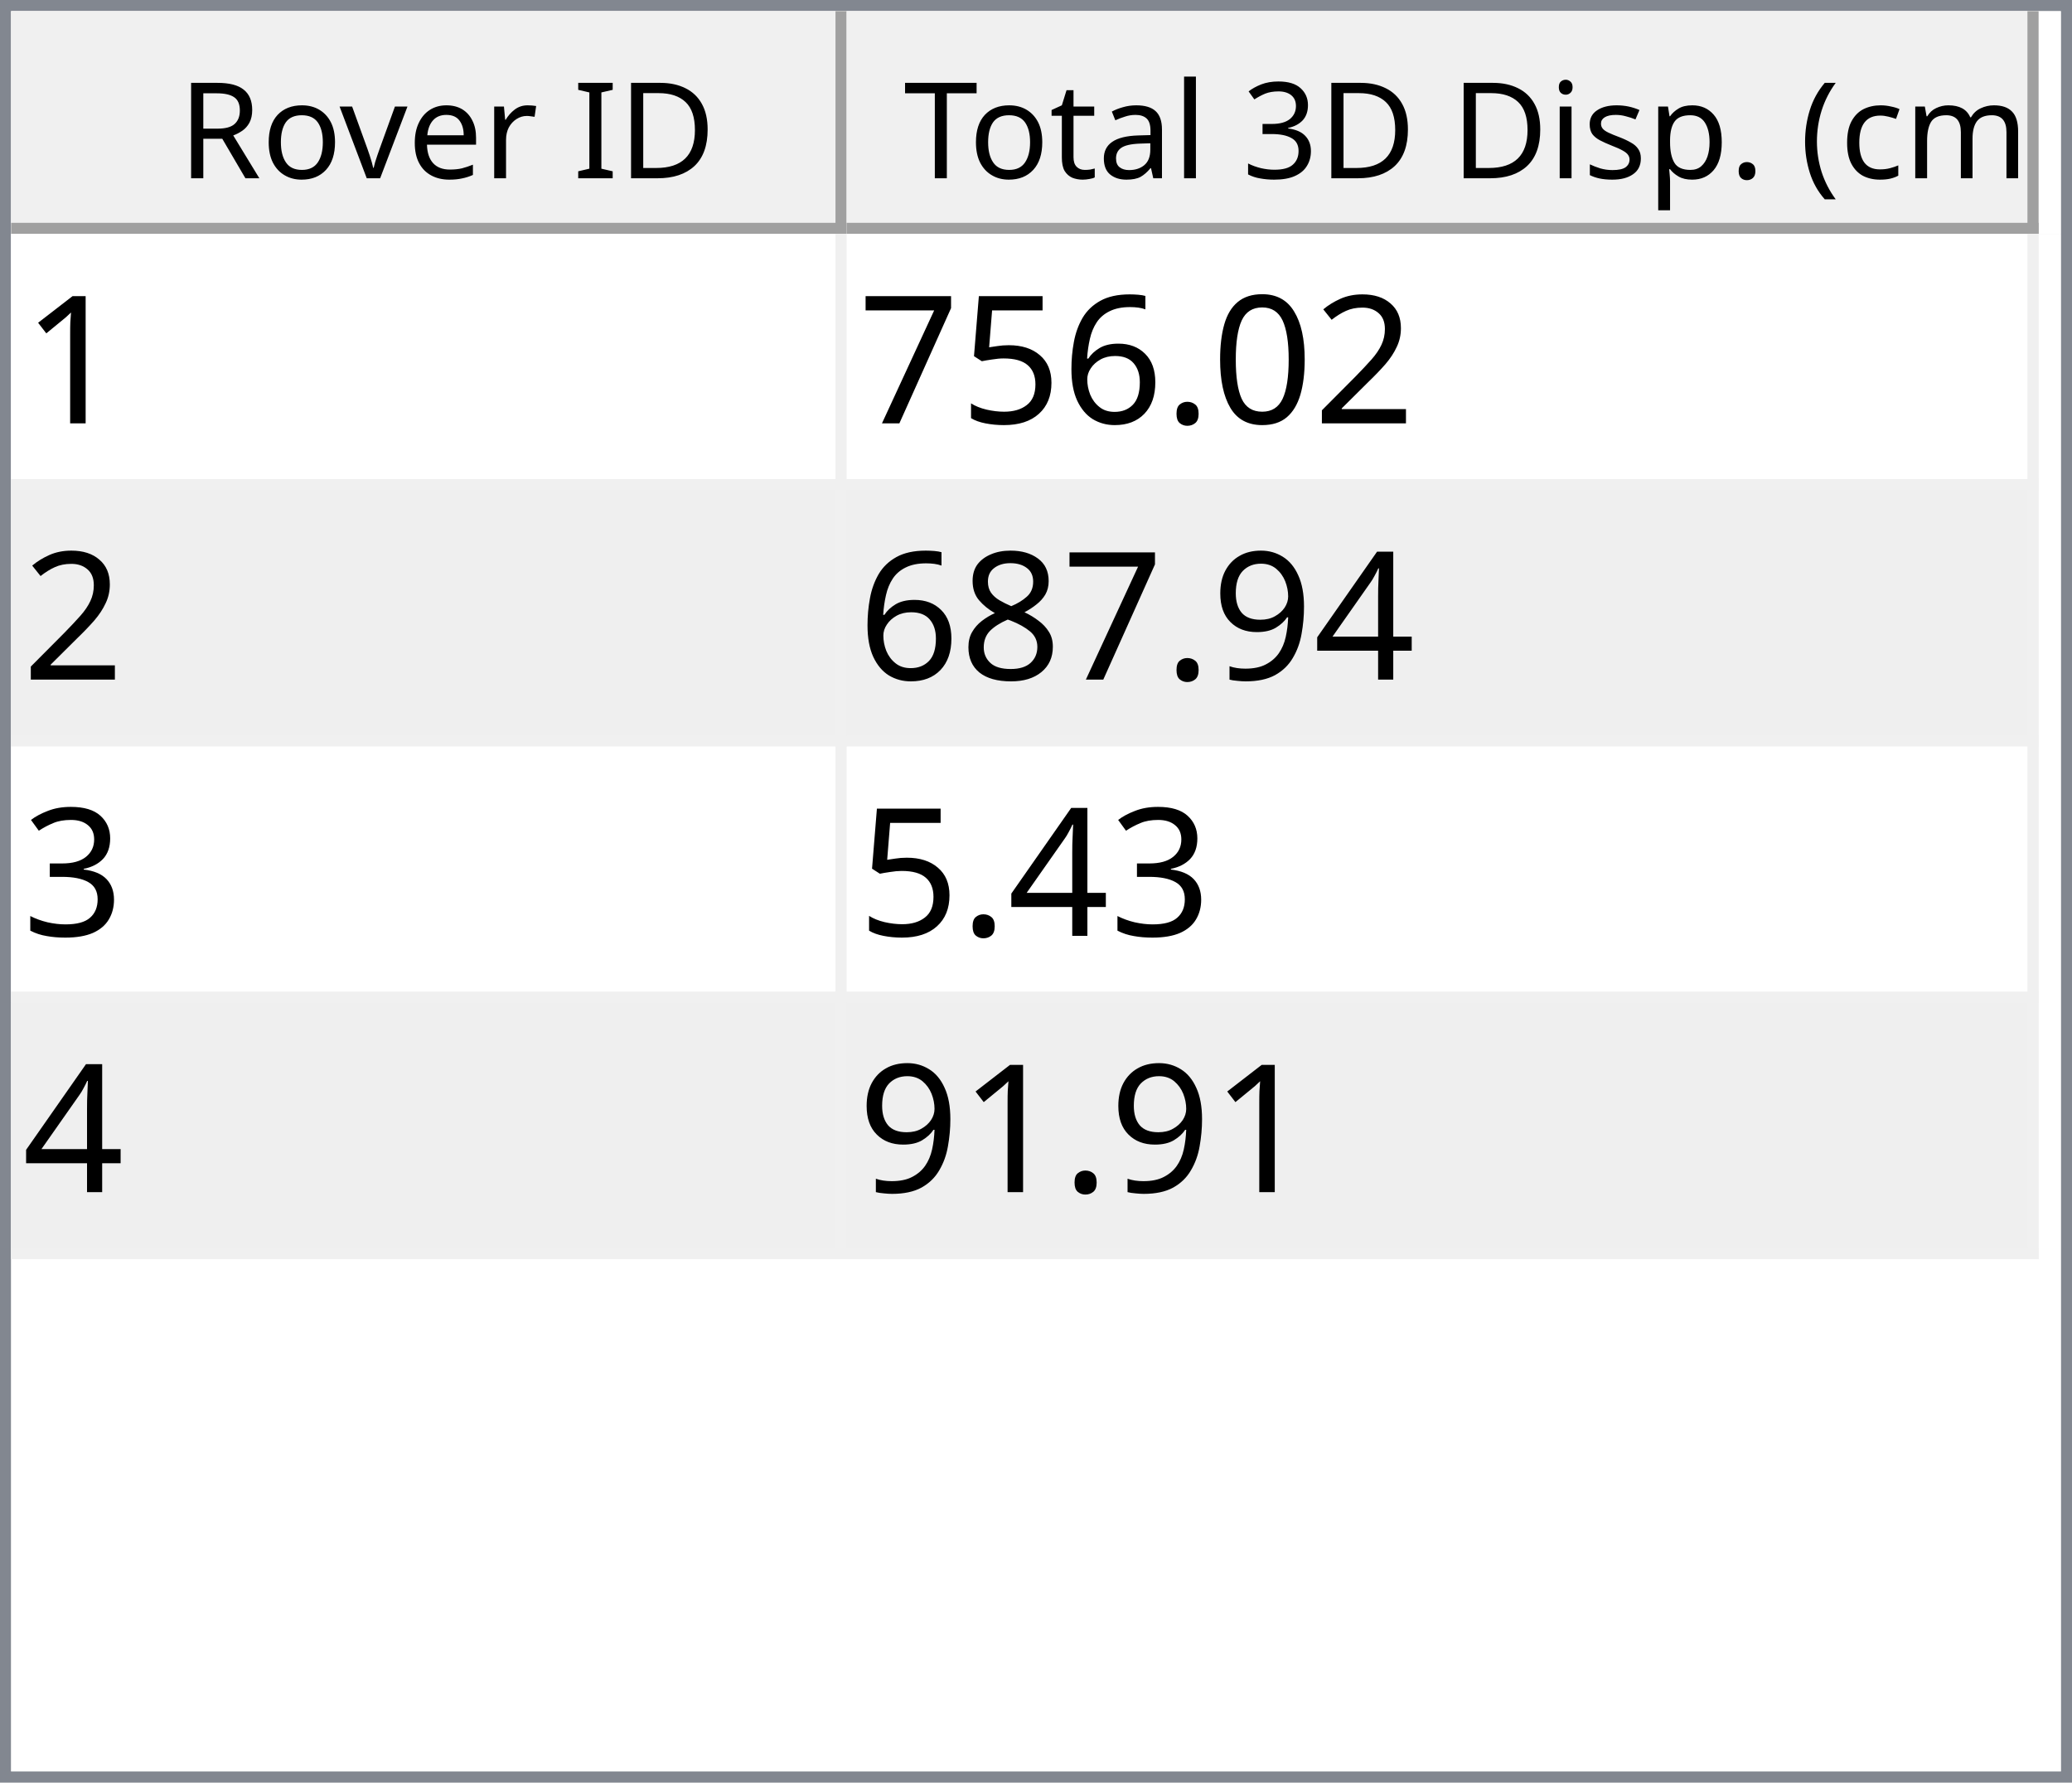
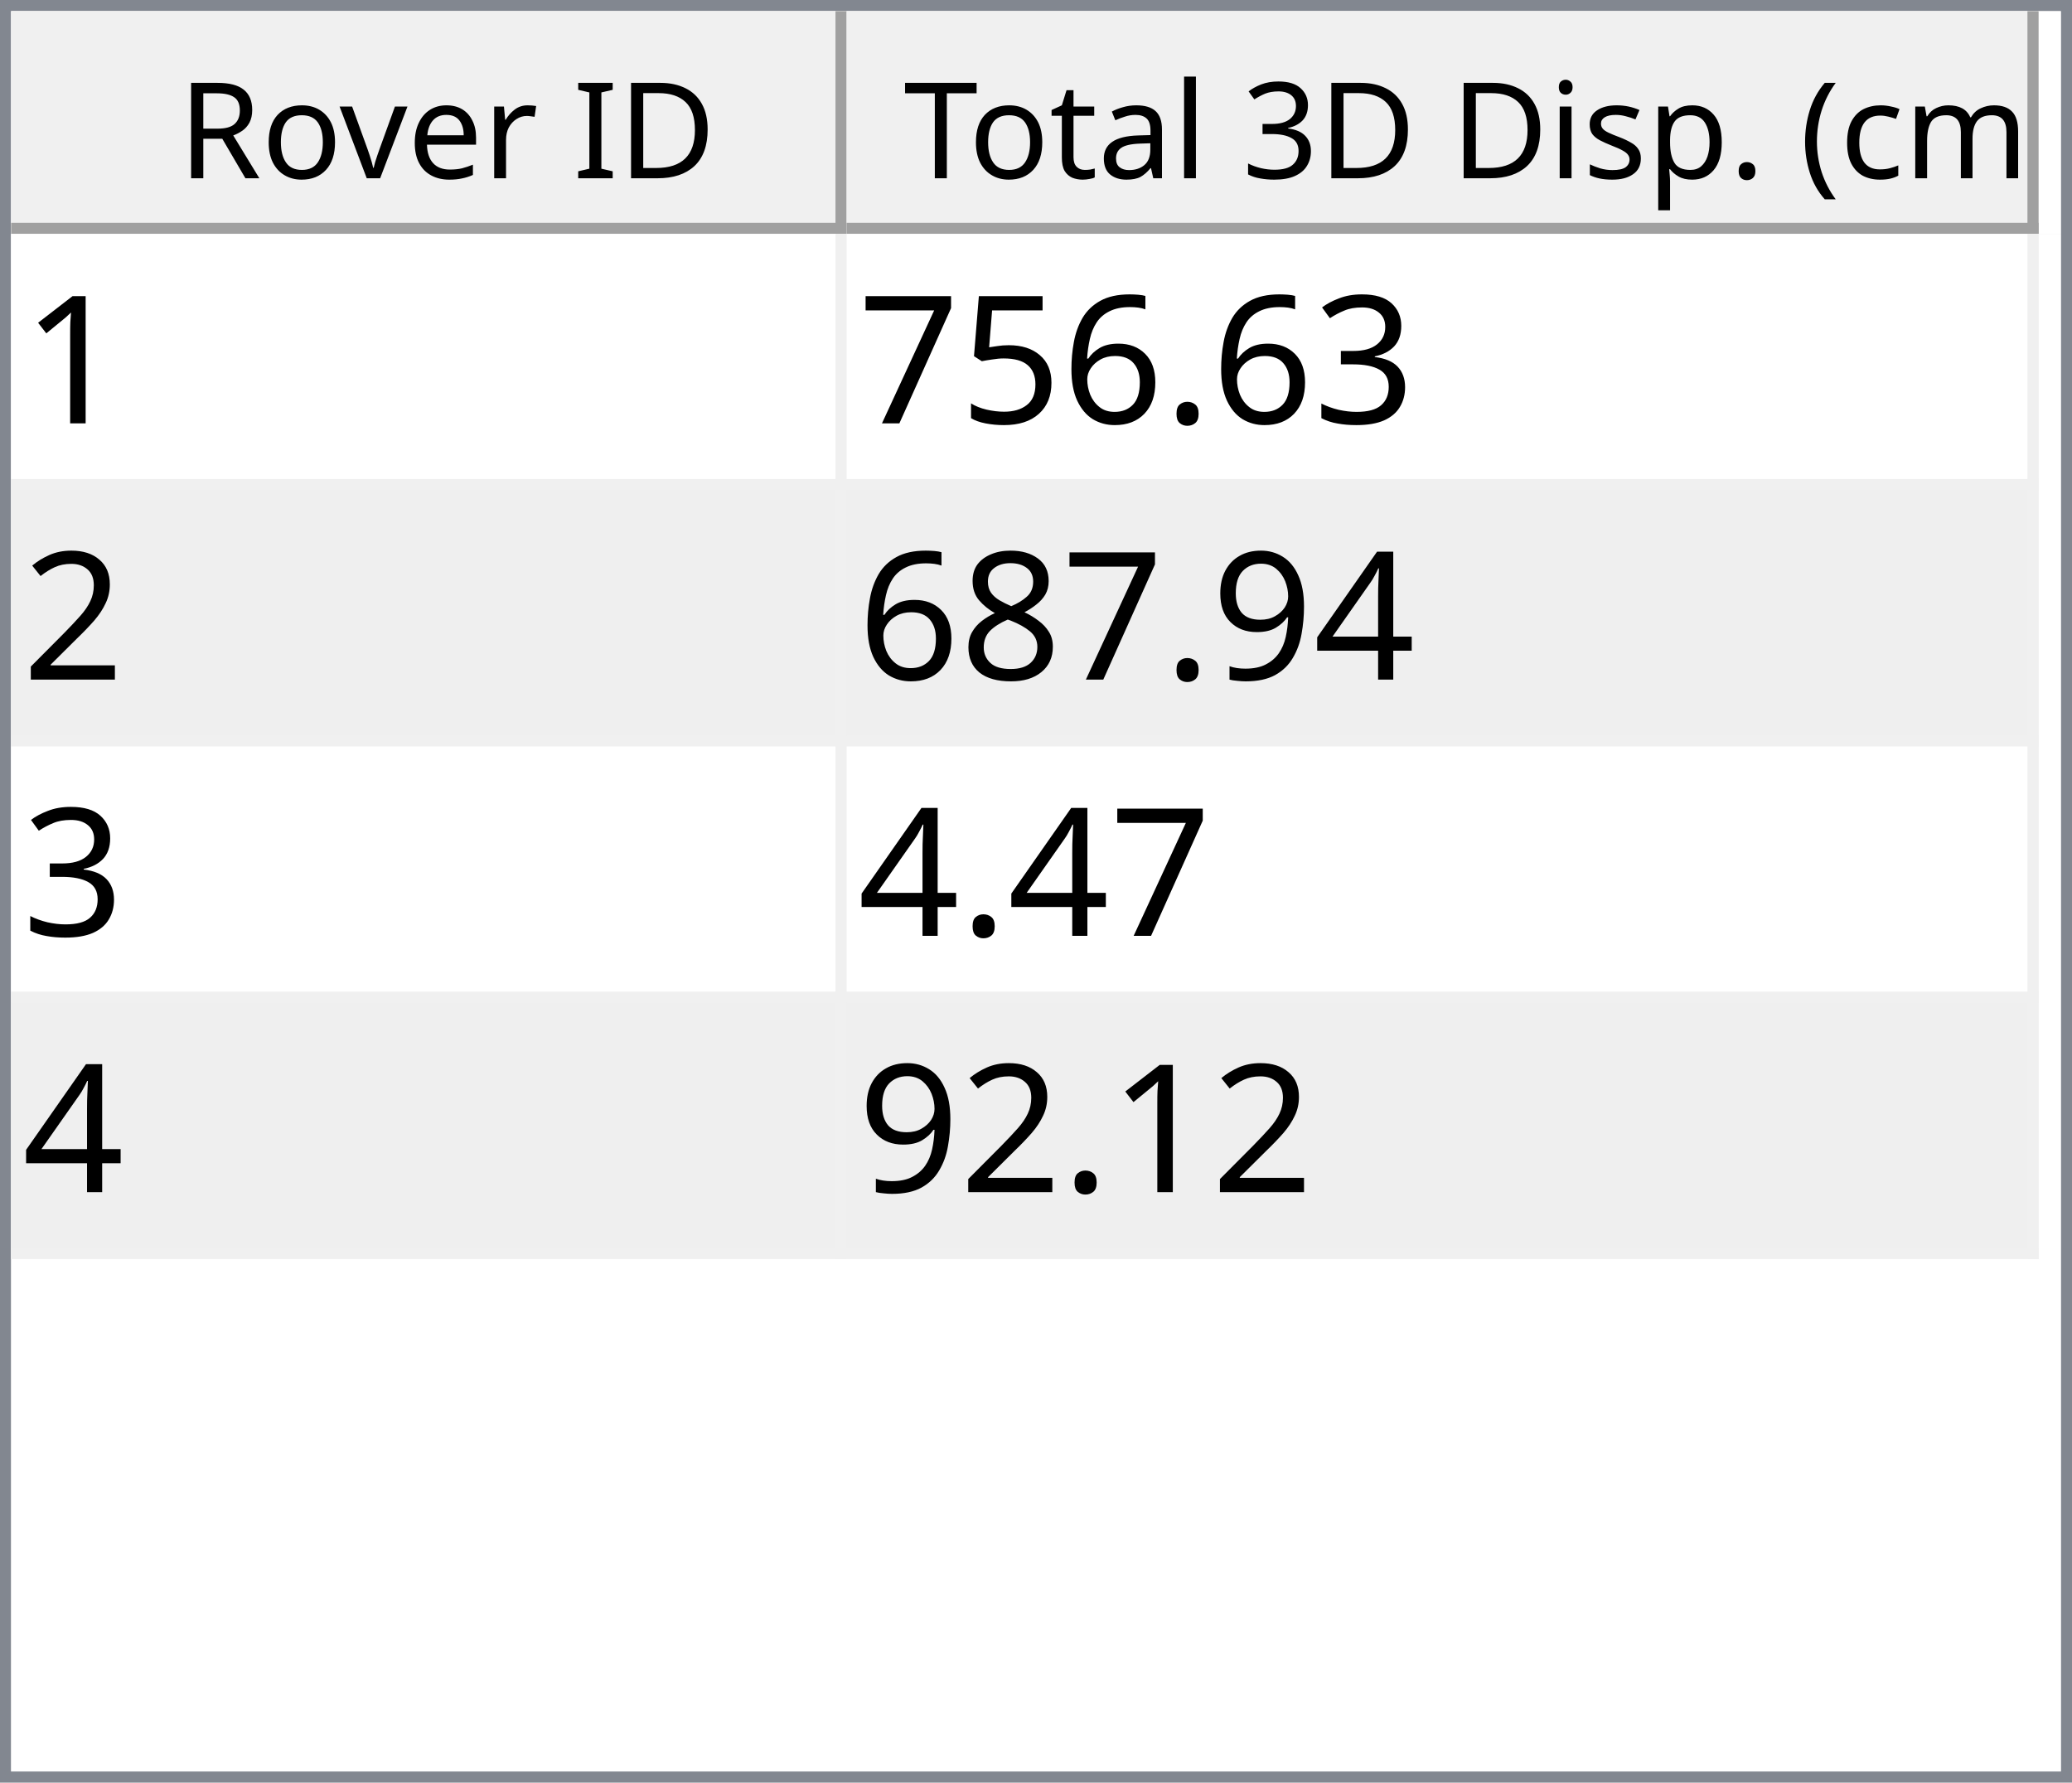
<svg xmlns="http://www.w3.org/2000/svg" style="fill-opacity:1; color-rendering:auto; color-interpolation:auto; text-rendering:auto; stroke:black; stroke-linecap:square; stroke-miterlimit:10; shape-rendering:auto; stroke-opacity:1; fill:black; stroke-dasharray:none; font-weight:normal; stroke-width:1; font-family:'Dialog'; font-style:normal; stroke-linejoin:miter; font-size:12px; stroke-dashoffset:0; image-rendering:auto;" width="186" height="160">
  <defs id="genericDefs" />
  <g>
    <defs id="defs1">
      <clipPath clipPathUnits="userSpaceOnUse" id="clipPath1">
        <path d="M0 0 L186 0 L186 160 L0 160 L0 0 Z" />
      </clipPath>
      <clipPath clipPathUnits="userSpaceOnUse" id="clipPath2">
        <path d="M0 0 L0 160 L186 160 L186 0 Z" />
      </clipPath>
      <clipPath clipPathUnits="userSpaceOnUse" id="clipPath3">
        <path d="M0 0 L0 20 L184 20 L184 0 Z" />
      </clipPath>
      <clipPath clipPathUnits="userSpaceOnUse" id="clipPath4">
        <path d="M0 0 L0 20 L75 20 L75 0 Z" />
      </clipPath>
      <clipPath clipPathUnits="userSpaceOnUse" id="clipPath5">
        <path d="M1 1 L1 19 L74 19 L74 1 Z" />
      </clipPath>
      <clipPath clipPathUnits="userSpaceOnUse" id="clipPath6">
        <path d="M0 0 L0 18 L73 18 L73 0 Z" />
      </clipPath>
      <clipPath clipPathUnits="userSpaceOnUse" id="clipPath7">
        <path d="M-0.5 -0.5 L-0.5 19.5 L74.5 19.5 L74.5 -0.5 Z" />
      </clipPath>
      <clipPath clipPathUnits="userSpaceOnUse" id="clipPath8">
        <path d="M0 0 L0 20 L107 20 L107 0 Z" />
      </clipPath>
      <clipPath clipPathUnits="userSpaceOnUse" id="clipPath9">
        <path d="M1 1 L1 19 L106 19 L106 1 Z" />
      </clipPath>
      <clipPath clipPathUnits="userSpaceOnUse" id="clipPath10">
        <path d="M0 0 L0 18 L105 18 L105 0 Z" />
      </clipPath>
      <clipPath clipPathUnits="userSpaceOnUse" id="clipPath11">
        <path d="M-0.5 -0.5 L-0.5 19.5 L106.5 19.5 L106.5 -0.5 Z" />
      </clipPath>
      <clipPath clipPathUnits="userSpaceOnUse" id="clipPath12">
        <path d="M0 0 L0 138 L184 138 L184 0 Z" />
      </clipPath>
      <clipPath clipPathUnits="userSpaceOnUse" id="clipPath13">
        <path d="M0 0 L0 92 L182 92 L182 0 Z" />
      </clipPath>
      <clipPath clipPathUnits="userSpaceOnUse" id="clipPath14">
        <path d="M-0.5 -0.5 L-0.5 91.5 L181.5 91.5 L181.5 -0.5 Z" />
      </clipPath>
      <clipPath clipPathUnits="userSpaceOnUse" id="clipPath15">
        <path d="M0 0 L0 22 L74 22 L74 0 Z" />
      </clipPath>
      <clipPath clipPathUnits="userSpaceOnUse" id="clipPath16">
        <path d="M0 0 L0 22 L106 22 L106 0 Z" />
      </clipPath>
      <font horiz-adv-x="64.551" id="font1">
        <font-face ascent="107.91" descent="25.098" units-per-em="100" style="font-style:normal; font-family:Segoe UI; font-weight:normal;" />
        <missing-glyph horiz-adv-x="64.551" d="M8.109 0 L8.109 68.266 L56.453 68.266 L56.453 0 L8.109 0 ZM15.328 7.234 L49.219 7.234 L49.219 61.031 L15.328 61.031 L15.328 7.234 Z" />
        <glyph unicode="D" horiz-adv-x="70.117" d="M9.188 0 L9.188 70.016 L28.516 70.016 Q65.531 70.016 65.531 35.891 Q65.531 19.672 55.25 9.836 Q44.969 0 27.734 0 L9.188 0 ZM17.391 62.594 L17.391 7.422 L27.828 7.422 Q41.609 7.422 49.273 14.797 Q56.938 22.172 56.938 35.688 Q56.938 62.594 28.328 62.594 L17.391 62.594 Z" />
        <glyph unicode="I" horiz-adv-x="26.611" d="M17.391 0 L9.188 0 L9.188 70.016 L17.391 70.016 L17.391 0 Z" />
        <glyph unicode=" " horiz-adv-x="27.393" d="" />
        <glyph unicode="r" horiz-adv-x="34.766" d="M34.188 41.891 Q32.078 43.5 28.125 43.5 Q23 43.5 19.555 38.672 Q16.109 33.844 16.109 25.484 L16.109 0 L8.109 0 L8.109 50 L16.109 50 L16.109 39.703 L16.312 39.703 Q18.016 44.969 21.531 47.922 Q25.047 50.875 29.391 50.875 Q32.516 50.875 34.188 50.203 L34.188 41.891 Z" />
        <glyph unicode="e" horiz-adv-x="52.295" d="M48.297 23 L12.984 23 Q13.188 14.656 17.484 10.109 Q21.781 5.562 29.297 5.562 Q37.75 5.562 44.828 11.141 L44.828 3.609 Q38.234 -1.172 27.391 -1.172 Q16.797 -1.172 10.742 5.641 Q4.688 12.453 4.688 24.812 Q4.688 36.469 11.305 43.82 Q17.922 51.172 27.734 51.172 Q37.547 51.172 42.922 44.828 Q48.297 38.484 48.297 27.203 L48.297 23 ZM40.094 29.781 Q40.047 36.719 36.75 40.578 Q33.453 44.438 27.594 44.438 Q21.922 44.438 17.969 40.383 Q14.016 36.328 13.094 29.781 L40.094 29.781 Z" />
        <glyph unicode="v" horiz-adv-x="47.9" d="M47.406 50 L27.484 0 L19.625 0 L0.688 50 L9.469 50 L22.172 13.672 Q23.578 9.672 23.922 6.688 L24.125 6.688 Q24.609 10.453 25.688 13.484 L38.969 50 L47.406 50 Z" />
        <glyph unicode="o" horiz-adv-x="58.594" d="M29 -1.172 Q17.922 -1.172 11.305 5.836 Q4.688 12.844 4.688 24.422 Q4.688 37.016 11.57 44.094 Q18.453 51.172 30.172 51.172 Q41.359 51.172 47.633 44.289 Q53.906 37.406 53.906 25.203 Q53.906 13.234 47.141 6.031 Q40.375 -1.172 29 -1.172 ZM29.594 44.438 Q21.875 44.438 17.383 39.188 Q12.891 33.938 12.891 24.703 Q12.891 15.828 17.43 10.695 Q21.969 5.562 29.594 5.562 Q37.359 5.562 41.531 10.594 Q45.703 15.625 45.703 24.906 Q45.703 34.281 41.531 39.359 Q37.359 44.438 29.594 44.438 Z" />
        <glyph unicode="R" horiz-adv-x="59.814" d="M59.375 0 L49.609 0 L37.891 19.625 Q36.281 22.359 34.766 24.289 Q33.25 26.219 31.664 27.438 Q30.078 28.656 28.25 29.219 Q26.422 29.781 24.125 29.781 L17.391 29.781 L17.391 0 L9.188 0 L9.188 70.016 L30.078 70.016 Q34.672 70.016 38.555 68.867 Q42.438 67.719 45.289 65.375 Q48.141 63.031 49.758 59.547 Q51.375 56.062 51.375 51.375 Q51.375 47.703 50.273 44.656 Q49.172 41.609 47.148 39.211 Q45.125 36.812 42.266 35.133 Q39.406 33.453 35.844 32.516 L35.844 32.328 Q37.594 31.547 38.891 30.547 Q40.188 29.547 41.359 28.18 Q42.531 26.812 43.68 25.078 Q44.828 23.344 46.234 21.047 L59.375 0 ZM17.391 62.594 L17.391 37.203 L28.516 37.203 Q31.594 37.203 34.203 38.133 Q36.812 39.062 38.719 40.797 Q40.625 42.531 41.703 45.047 Q42.781 47.562 42.781 50.688 Q42.781 56.297 39.141 59.445 Q35.5 62.594 28.609 62.594 L17.391 62.594 Z" />
        <glyph unicode=")" horiz-adv-x="30.176" d="M8.297 -15.922 L1.172 -15.922 Q16.406 2.344 16.406 26.812 Q16.406 51.469 1.078 70.016 L8.297 70.016 Q23.531 52.156 23.531 26.703 Q23.531 1.375 8.297 -15.922 Z" />
        <glyph unicode="m" horiz-adv-x="86.133" d="M79.109 0 L71.094 0 L71.094 28.719 Q71.094 37.016 68.531 40.727 Q65.969 44.438 59.906 44.438 Q54.781 44.438 51.195 39.75 Q47.609 35.062 47.609 28.516 L47.609 0 L39.594 0 L39.594 29.688 Q39.594 44.438 28.219 44.438 Q22.953 44.438 19.531 40.016 Q16.109 35.594 16.109 28.516 L16.109 0 L8.109 0 L8.109 50 L16.109 50 L16.109 42.094 L16.312 42.094 Q21.625 51.172 31.844 51.172 Q36.969 51.172 40.773 48.312 Q44.578 45.453 46 40.828 Q51.562 51.172 62.594 51.172 Q79.109 51.172 79.109 30.812 L79.109 0 Z" />
        <glyph unicode="c" horiz-adv-x="46.191" d="M42.188 2.297 Q36.422 -1.172 28.516 -1.172 Q17.828 -1.172 11.258 5.789 Q4.688 12.75 4.688 23.828 Q4.688 36.188 11.766 43.68 Q18.844 51.172 30.672 51.172 Q37.25 51.172 42.281 48.734 L42.281 40.531 Q36.719 44.438 30.375 44.438 Q22.703 44.438 17.797 38.945 Q12.891 33.453 12.891 24.516 Q12.891 15.719 17.508 10.641 Q22.125 5.562 29.891 5.562 Q36.422 5.562 42.188 9.906 L42.188 2.297 Z" />
        <glyph unicode="(" horiz-adv-x="30.176" d="M29.109 -15.922 L21.969 -15.922 Q6.844 1.375 6.844 26.703 Q6.844 52.156 21.969 70.016 L29.203 70.016 Q13.875 51.469 13.875 26.812 Q13.875 2.344 29.109 -15.922 Z" />
        <glyph unicode="." horiz-adv-x="21.68" d="M10.891 -1.078 Q8.641 -1.078 7.055 0.539 Q5.469 2.156 5.469 4.391 Q5.469 6.641 7.055 8.273 Q8.641 9.906 10.891 9.906 Q13.188 9.906 14.797 8.273 Q16.406 6.641 16.406 4.391 Q16.406 2.156 14.797 0.539 Q13.188 -1.078 10.891 -1.078 Z" />
        <glyph unicode="p" horiz-adv-x="58.789" d="M16.312 7.234 L16.109 7.234 L16.109 -23 L8.109 -23 L8.109 50 L16.109 50 L16.109 41.219 L16.312 41.219 Q22.219 51.172 33.594 51.172 Q43.266 51.172 48.688 44.461 Q54.109 37.75 54.109 26.469 Q54.109 13.922 48 6.375 Q41.891 -1.172 31.297 -1.172 Q21.578 -1.172 16.312 7.234 ZM16.109 27.391 L16.109 20.406 Q16.109 14.203 20.141 9.883 Q24.172 5.562 30.375 5.562 Q37.641 5.562 41.773 11.133 Q45.906 16.703 45.906 26.609 Q45.906 34.969 42.047 39.703 Q38.188 44.438 31.594 44.438 Q24.609 44.438 20.359 39.578 Q16.109 34.719 16.109 27.391 Z" />
        <glyph unicode="s" horiz-adv-x="42.432" d="M5.078 1.812 L5.078 10.406 Q11.625 5.562 19.484 5.562 Q30.031 5.562 30.031 12.594 Q30.031 14.594 29.125 15.992 Q28.219 17.391 26.68 18.461 Q25.141 19.531 23.07 20.383 Q21 21.234 18.609 22.172 Q15.281 23.484 12.766 24.828 Q10.25 26.172 8.57 27.859 Q6.891 29.547 6.031 31.695 Q5.172 33.844 5.172 36.719 Q5.172 40.234 6.789 42.945 Q8.406 45.656 11.086 47.484 Q13.766 49.312 17.211 50.242 Q20.656 51.172 24.312 51.172 Q30.812 51.172 35.938 48.922 L35.938 40.828 Q30.422 44.438 23.25 44.438 Q21 44.438 19.195 43.922 Q17.391 43.406 16.094 42.477 Q14.797 41.547 14.086 40.258 Q13.375 38.969 13.375 37.406 Q13.375 35.453 14.086 34.133 Q14.797 32.812 16.164 31.789 Q17.531 30.766 19.484 29.938 Q21.438 29.109 23.922 28.125 Q27.25 26.859 29.883 25.516 Q32.516 24.172 34.375 22.484 Q36.234 20.797 37.234 18.602 Q38.234 16.406 38.234 13.375 Q38.234 9.672 36.602 6.938 Q34.969 4.203 32.234 2.398 Q29.5 0.594 25.93 -0.289 Q22.359 -1.172 18.453 -1.172 Q10.75 -1.172 5.078 1.812 Z" />
        <glyph unicode="i" horiz-adv-x="24.219" d="M12.203 62.703 Q10.062 62.703 8.547 64.164 Q7.031 65.625 7.031 67.875 Q7.031 70.125 8.547 71.609 Q10.062 73.094 12.203 73.094 Q14.406 73.094 15.945 71.609 Q17.484 70.125 17.484 67.875 Q17.484 65.719 15.945 64.211 Q14.406 62.703 12.203 62.703 ZM16.109 0 L8.109 0 L8.109 50 L16.109 50 L16.109 0 Z" />
        <glyph unicode="3" horiz-adv-x="53.906" d="M46.531 19.828 Q46.531 15.094 44.75 11.211 Q42.969 7.328 39.719 4.57 Q36.469 1.812 31.93 0.297 Q27.391 -1.219 21.922 -1.219 Q11.922 -1.219 6 2.594 L6 11.188 Q13.094 5.609 22.219 5.609 Q25.875 5.609 28.828 6.539 Q31.781 7.469 33.906 9.227 Q36.031 10.984 37.18 13.477 Q38.328 15.969 38.328 19.094 Q38.328 32.812 18.797 32.812 L12.984 32.812 L12.984 39.594 L18.5 39.594 Q35.797 39.594 35.797 52.484 Q35.797 64.406 22.609 64.406 Q15.188 64.406 8.688 59.422 L8.688 67.188 Q15.375 71.188 24.609 71.188 Q29 71.188 32.57 69.969 Q36.141 68.75 38.68 66.555 Q41.219 64.359 42.609 61.281 Q44 58.203 44 54.5 Q44 40.672 30.031 36.719 L30.031 36.531 Q33.594 36.141 36.625 34.797 Q39.656 33.453 41.852 31.305 Q44.047 29.156 45.289 26.25 Q46.531 23.344 46.531 19.828 Z" />
        <glyph unicode="l" horiz-adv-x="24.219" d="M16.109 0 L8.109 0 L8.109 74.031 L16.109 74.031 L16.109 0 Z" />
        <glyph unicode="a" horiz-adv-x="50.879" d="M43.891 0 L35.891 0 L35.891 7.812 L35.688 7.812 Q30.469 -1.172 20.312 -1.172 Q12.844 -1.172 8.617 2.781 Q4.391 6.734 4.391 13.281 Q4.391 27.297 20.906 29.594 L35.891 31.688 Q35.891 44.438 25.594 44.438 Q16.547 44.438 9.281 38.281 L9.281 46.484 Q16.656 51.172 26.266 51.172 Q43.891 51.172 43.891 32.516 L43.891 0 ZM35.891 25.297 L23.828 23.641 Q18.266 22.859 15.43 20.875 Q12.594 18.891 12.594 13.875 Q12.594 10.203 15.211 7.883 Q17.828 5.562 22.172 5.562 Q28.125 5.562 32.008 9.742 Q35.891 13.922 35.891 20.312 L35.891 25.297 Z" />
        <glyph unicode="t" horiz-adv-x="33.887" d="M31.297 0.484 Q28.469 -1.078 23.828 -1.078 Q10.688 -1.078 10.688 13.578 L10.688 43.172 L2.094 43.172 L2.094 50 L10.688 50 L10.688 62.203 L18.703 64.797 L18.703 50 L31.297 50 L31.297 43.172 L18.703 43.172 L18.703 14.984 Q18.703 9.969 20.414 7.82 Q22.125 5.672 26.078 5.672 Q29.109 5.672 31.297 7.328 L31.297 0.484 Z" />
        <glyph unicode="T" horiz-adv-x="52.393" d="M50.594 62.594 L30.375 62.594 L30.375 0 L22.172 0 L22.172 62.594 L2 62.594 L2 70.016 L50.594 70.016 L50.594 62.594 Z" />
      </font>
      <font horiz-adv-x="75.0" id="font2">
        <font-face ascent="100.537" descent="21.973" units-per-em="100" style="font-style:normal; font-family:sans-serif; font-weight:normal;" />
        <missing-glyph horiz-adv-x="75.0" d="M12.5 0 L12.5 62.5 L62.5 62.5 L62.5 0 L12.5 0 ZM14.062 1.562 L60.938 1.562 L60.938 60.938 L14.062 60.938 L14.062 1.562 Z" />
        <glyph unicode="1" horiz-adv-x="55.615" d="M37.25 0 L28.469 0 L28.469 56 Q25.297 52.984 20.141 49.953 Q14.984 46.922 10.891 45.406 L10.891 53.906 Q18.266 57.375 23.781 62.305 Q29.297 67.234 31.594 71.875 L37.25 71.875 L37.25 0 Z" />
-         <glyph unicode="2" horiz-adv-x="55.615" d="M50.344 8.453 L50.344 0 L3.031 0 Q2.938 3.172 4.047 6.109 Q5.859 10.938 9.836 15.625 Q13.812 20.312 21.344 26.469 Q33.016 36.031 37.117 41.625 Q41.219 47.219 41.219 52.203 Q41.219 57.422 37.477 61.008 Q33.734 64.594 27.734 64.594 Q21.391 64.594 17.578 60.789 Q13.766 56.984 13.719 50.25 L4.688 51.172 Q5.609 61.281 11.664 66.578 Q17.719 71.875 27.938 71.875 Q38.234 71.875 44.242 66.164 Q50.25 60.453 50.25 52 Q50.25 47.703 48.492 43.555 Q46.734 39.406 42.656 34.812 Q38.578 30.219 29.109 22.219 Q21.188 15.578 18.945 13.211 Q16.703 10.844 15.234 8.453 L50.344 8.453 Z" />
-         <glyph unicode="0" horiz-adv-x="55.615" d="M4.156 35.297 Q4.156 48 6.766 55.742 Q9.375 63.484 14.523 67.68 Q19.672 71.875 27.484 71.875 Q33.25 71.875 37.594 69.555 Q41.938 67.234 44.773 62.867 Q47.609 58.5 49.219 52.227 Q50.828 45.953 50.828 35.297 Q50.828 22.703 48.242 14.969 Q45.656 7.234 40.508 3.008 Q35.359 -1.219 27.484 -1.219 Q17.141 -1.219 11.234 6.203 Q4.156 15.141 4.156 35.297 ZM13.188 35.297 Q13.188 17.672 17.312 11.836 Q21.438 6 27.484 6 Q33.547 6 37.672 11.859 Q41.797 17.719 41.797 35.297 Q41.797 52.984 37.672 58.789 Q33.547 64.594 27.391 64.594 Q21.344 64.594 17.719 59.469 Q13.188 52.938 13.188 35.297 Z" />
+         <glyph unicode="3" horiz-adv-x="55.615" d="M4.203 18.891 L12.984 20.062 Q14.5 12.594 18.141 9.297 Q21.781 6 27 6 Q33.203 6 37.477 10.297 Q41.75 14.594 41.75 20.953 Q41.75 27 37.797 30.93 Q33.844 34.859 27.734 34.859 Q25.25 34.859 21.531 33.891 L22.516 41.609 Q23.391 41.5 23.922 41.5 Q29.547 41.5 34.039 44.43 Q38.531 47.359 38.531 53.469 Q38.531 58.297 35.258 61.477 Q31.984 64.656 26.812 64.656 Q21.688 64.656 18.266 61.43 Q14.844 58.203 13.875 51.766 L5.078 53.328 Q6.688 62.156 12.398 67.016 Q18.109 71.875 26.609 71.875 Q32.469 71.875 37.398 69.359 Q42.328 66.844 44.945 62.5 Q47.562 58.156 47.562 53.266 Q47.562 48.641 45.07 44.828 Q42.578 41.016 37.703 38.766 Q44.047 37.312 47.562 32.695 Q51.078 28.078 51.078 21.141 Q51.078 11.766 44.242 5.25 Q37.406 -1.266 26.953 -1.266 Q17.531 -1.266 11.305 4.352 Q5.078 9.969 4.203 18.891 Z" />
        <glyph unicode="." horiz-adv-x="27.783" d="M9.078 0 L9.078 10.016 L19.094 10.016 L19.094 0 L9.078 0 Z" />
        <glyph unicode="6" horiz-adv-x="55.615" d="M49.75 54.047 L41.016 53.375 Q39.844 58.547 37.703 60.891 Q34.125 64.656 28.906 64.656 Q24.703 64.656 21.531 62.312 Q17.391 59.281 14.992 53.469 Q12.594 47.656 12.5 36.922 Q15.672 41.75 20.266 44.094 Q24.859 46.438 29.891 46.438 Q38.672 46.438 44.852 39.969 Q51.031 33.5 51.031 23.25 Q51.031 16.5 48.125 10.719 Q45.219 4.938 40.141 1.859 Q35.062 -1.219 28.609 -1.219 Q17.625 -1.219 10.695 6.859 Q3.766 14.938 3.766 33.5 Q3.766 54.25 11.422 63.672 Q18.109 71.875 29.438 71.875 Q37.891 71.875 43.289 67.141 Q48.688 62.406 49.75 54.047 ZM13.875 23.188 Q13.875 18.656 15.797 14.508 Q17.719 10.359 21.188 8.18 Q24.656 6 28.469 6 Q34.031 6 38.039 10.492 Q42.047 14.984 42.047 22.703 Q42.047 30.125 38.086 34.398 Q34.125 38.672 28.125 38.672 Q22.172 38.672 18.023 34.398 Q13.875 30.125 13.875 23.188 Z" />
        <glyph unicode="5" horiz-adv-x="55.615" d="M4.156 18.75 L13.375 19.531 Q14.406 12.797 18.141 9.398 Q21.875 6 27.156 6 Q33.5 6 37.891 10.789 Q42.281 15.578 42.281 23.484 Q42.281 31 38.062 35.352 Q33.844 39.703 27 39.703 Q22.75 39.703 19.336 37.773 Q15.922 35.844 13.969 32.766 L5.719 33.844 L12.641 70.609 L48.25 70.609 L48.25 62.203 L19.672 62.203 L15.828 42.969 Q22.266 47.469 29.344 47.469 Q38.719 47.469 45.164 40.969 Q51.609 34.469 51.609 24.266 Q51.609 14.547 45.953 7.469 Q39.062 -1.219 27.156 -1.219 Q17.391 -1.219 11.211 4.25 Q5.031 9.719 4.156 18.75 Z" />
        <glyph unicode="7" horiz-adv-x="55.615" d="M4.734 62.203 L4.734 70.656 L51.078 70.656 L51.078 63.812 Q44.234 56.547 37.523 44.484 Q30.812 32.422 27.156 19.672 Q24.516 10.688 23.781 0 L14.75 0 Q14.891 8.453 18.062 20.414 Q21.234 32.375 27.172 43.484 Q33.109 54.594 39.797 62.203 L4.734 62.203 Z" />
+         <glyph unicode="2" horiz-adv-x="55.615" d="M50.344 8.453 L50.344 0 L3.031 0 Q2.938 3.172 4.047 6.109 Q5.859 10.938 9.836 15.625 Q13.812 20.312 21.344 26.469 Q33.016 36.031 37.117 41.625 Q41.219 47.219 41.219 52.203 Q41.219 57.422 37.477 61.008 Q33.734 64.594 27.734 64.594 Q21.391 64.594 17.578 60.789 Q13.766 56.984 13.719 50.25 L4.688 51.172 Q5.609 61.281 11.664 66.578 Q17.719 71.875 27.938 71.875 Q38.234 71.875 44.242 66.164 Q50.25 60.453 50.25 52 Q50.25 47.703 48.492 43.555 Q46.734 39.406 42.656 34.812 Q38.578 30.219 29.109 22.219 Q21.188 15.578 18.945 13.211 Q16.703 10.844 15.234 8.453 L50.344 8.453 Z" />
        <glyph unicode="4" horiz-adv-x="55.615" d="M32.328 0 L32.328 17.141 L1.266 17.141 L1.266 25.203 L33.938 71.578 L41.109 71.578 L41.109 25.203 L50.781 25.203 L50.781 17.141 L41.109 17.141 L41.109 0 L32.328 0 ZM32.328 25.203 L32.328 57.469 L9.906 25.203 L32.328 25.203 Z" />
        <glyph unicode="9" horiz-adv-x="55.615" d="M5.469 16.547 L13.922 17.328 Q14.984 11.375 18.016 8.688 Q21.047 6 25.781 6 Q29.828 6 32.883 7.859 Q35.938 9.719 37.891 12.82 Q39.844 15.922 41.164 21.195 Q42.484 26.469 42.484 31.938 Q42.484 32.516 42.438 33.688 Q39.797 29.5 35.234 26.883 Q30.672 24.266 25.344 24.266 Q16.453 24.266 10.305 30.711 Q4.156 37.156 4.156 47.703 Q4.156 58.594 10.578 65.234 Q17 71.875 26.656 71.875 Q33.641 71.875 39.43 68.117 Q45.219 64.359 48.219 57.398 Q51.219 50.438 51.219 37.25 Q51.219 23.531 48.242 15.406 Q45.266 7.281 39.383 3.031 Q33.5 -1.219 25.594 -1.219 Q17.188 -1.219 11.867 3.445 Q6.547 8.109 5.469 16.547 ZM41.453 48.141 Q41.453 55.719 37.43 60.156 Q33.406 64.594 27.734 64.594 Q21.875 64.594 17.531 59.812 Q13.188 55.031 13.188 47.406 Q13.188 40.578 17.312 36.305 Q21.438 32.031 27.484 32.031 Q33.594 32.031 37.523 36.305 Q41.453 40.578 41.453 48.141 Z" />
        <glyph unicode="8" horiz-adv-x="55.615" d="M17.672 38.812 Q12.203 40.828 9.57 44.539 Q6.938 48.25 6.938 53.422 Q6.938 61.234 12.555 66.555 Q18.172 71.875 27.484 71.875 Q36.859 71.875 42.578 66.43 Q48.297 60.984 48.297 53.172 Q48.297 48.188 45.68 44.508 Q43.062 40.828 37.75 38.812 Q44.344 36.672 47.781 31.883 Q51.219 27.094 51.219 20.453 Q51.219 11.281 44.727 5.031 Q38.234 -1.219 27.641 -1.219 Q17.047 -1.219 10.547 5.055 Q4.047 11.328 4.047 20.703 Q4.047 27.688 7.594 32.398 Q11.141 37.109 17.672 38.812 ZM15.922 53.719 Q15.922 48.641 19.195 45.414 Q22.469 42.188 27.688 42.188 Q32.766 42.188 36.016 45.383 Q39.266 48.578 39.266 53.219 Q39.266 58.062 35.914 61.359 Q32.562 64.656 27.594 64.656 Q22.562 64.656 19.242 61.43 Q15.922 58.203 15.922 53.719 ZM13.094 20.656 Q13.094 16.891 14.875 13.375 Q16.656 9.859 20.172 7.93 Q23.688 6 27.734 6 Q34.031 6 38.133 10.055 Q42.234 14.109 42.234 20.359 Q42.234 26.703 38.016 30.859 Q33.797 35.016 27.438 35.016 Q21.234 35.016 17.164 30.914 Q13.094 26.812 13.094 20.656 Z" />
-         <glyph unicode="3" horiz-adv-x="55.615" d="M4.203 18.891 L12.984 20.062 Q14.5 12.594 18.141 9.297 Q21.781 6 27 6 Q33.203 6 37.477 10.297 Q41.75 14.594 41.75 20.953 Q41.75 27 37.797 30.93 Q33.844 34.859 27.734 34.859 Q25.25 34.859 21.531 33.891 L22.516 41.609 Q23.391 41.5 23.922 41.5 Q29.547 41.5 34.039 44.43 Q38.531 47.359 38.531 53.469 Q38.531 58.297 35.258 61.477 Q31.984 64.656 26.812 64.656 Q21.688 64.656 18.266 61.43 Q14.844 58.203 13.875 51.766 L5.078 53.328 Q6.688 62.156 12.398 67.016 Q18.109 71.875 26.609 71.875 Q32.469 71.875 37.398 69.359 Q42.328 66.844 44.945 62.5 Q47.562 58.156 47.562 53.266 Q47.562 48.641 45.07 44.828 Q42.578 41.016 37.703 38.766 Q44.047 37.312 47.562 32.695 Q51.078 28.078 51.078 21.141 Q51.078 11.766 44.242 5.25 Q37.406 -1.266 26.953 -1.266 Q17.531 -1.266 11.305 4.352 Q5.078 9.969 4.203 18.891 Z" />
      </font>
    </defs>
    <g style="fill:white; stroke:white;">
      <rect x="0" y="0" width="186" style="clip-path:url(#clipPath1); stroke:none;" height="160" />
    </g>
    <g style="fill:white; text-rendering:optimizeSpeed; color-rendering:optimizeSpeed; image-rendering:optimizeSpeed; shape-rendering:crispEdges; stroke:white; color-interpolation:sRGB;">
      <rect x="0" width="186" height="160" y="0" style="stroke:none;" />
      <path style="stroke:none;" d="M0 160 L186 160 L186 0 L0 0 Z" />
    </g>
    <g style="fill:rgb(240,240,240); font-family:'Segoe UI'; stroke:rgb(240,240,240);">
      <rect x="0" y="0" width="186" style="clip-path:url(#clipPath2); stroke:none;" height="160" />
    </g>
    <g style="fill:rgb(130,135,144); font-family:'Segoe UI'; stroke:rgb(130,135,144);">
      <path d="M0 0 L186 0 L186 160 L0 160 L0 0 ZM1 1 L185 1 L185 159 L1 159 L1 1 Z" style="fill-rule:evenodd; clip-path:url(#clipPath2); stroke:none;" />
    </g>
    <g style="fill:white; font-family:'Segoe UI'; stroke:white;" transform="translate(1,1)">
      <rect x="0" y="0" width="184" style="clip-path:url(#clipPath3); stroke:none;" height="20" />
    </g>
    <g style="fill:rgb(240,240,240); font-family:'Segoe UI'; stroke:rgb(240,240,240);" transform="translate(1,1)">
      <rect x="0" y="0" width="75" style="clip-path:url(#clipPath4); stroke:none;" height="20" />
    </g>
    <g style="font-family:'Segoe UI';" transform="translate(2,2)">
      <text x="14" xml:space="preserve" y="14" style="clip-path:url(#clipPath6); stroke:none;">Rover ID</text>
    </g>
    <g style="fill:rgb(160,160,160); font-family:'Segoe UI'; stroke:rgb(160,160,160); stroke-linejoin:bevel;" transform="translate(1.5,1.5)">
      <line x1="74" x2="74" y1="0" style="fill:none; clip-path:url(#clipPath7);" y2="19" />
    </g>
    <g style="fill:rgb(160,160,160); font-family:'Segoe UI'; stroke:rgb(160,160,160); stroke-linejoin:bevel;" transform="matrix(1,0,0,1,1,1) translate(0.5,0.5)">
      <line x1="0" x2="74" y1="19" style="fill:none; clip-path:url(#clipPath7);" y2="19" />
    </g>
    <g style="fill:rgb(240,240,240); font-family:'Segoe UI'; stroke:rgb(240,240,240);" transform="translate(76,1)">
      <rect x="0" y="0" width="107" style="clip-path:url(#clipPath8); stroke:none;" height="20" />
    </g>
    <g style="font-family:'Segoe UI';" transform="translate(77,2)">
      <text x="1" xml:space="preserve" y="14" style="clip-path:url(#clipPath10); stroke:none;"> Total 3D Disp. (cm)</text>
    </g>
    <g style="fill:rgb(160,160,160); font-family:'Segoe UI'; stroke:rgb(160,160,160); stroke-linejoin:bevel;" transform="translate(76.5,1.5)">
      <line x1="106" x2="106" y1="0" style="fill:none; clip-path:url(#clipPath11);" y2="19" />
    </g>
    <g style="fill:rgb(160,160,160); font-family:'Segoe UI'; stroke:rgb(160,160,160); stroke-linejoin:bevel;" transform="matrix(1,0,0,1,76,1) translate(0.5,0.5)">
      <line x1="0" x2="106" y1="19" style="fill:none; clip-path:url(#clipPath11);" y2="19" />
    </g>
    <g style="fill:white; font-family:'Segoe UI'; stroke:white;" transform="translate(1,21)">
      <rect x="0" y="0" width="184" style="clip-path:url(#clipPath12); stroke:none;" height="138" />
    </g>
    <g style="fill:rgb(240,240,240); font-size:16px; font-family:sans-serif; stroke:rgb(240,240,240);" transform="translate(1,21)">
      <rect x="0" y="0" width="182" style="clip-path:url(#clipPath13); stroke:none;" height="92" />
      <line transform="translate(0.5,0.5)" x1="0" x2="181" y1="22" style="clip-path:url(#clipPath14); fill:none; stroke-linejoin:bevel;" y2="22" />
    </g>
    <g transform="matrix(1,0,0,1,1,21) translate(0.5,0.5)" style="fill:rgb(240,240,240); font-size:16px; font-family:sans-serif; stroke:rgb(240,240,240); stroke-linejoin:bevel;">
      <line x1="0" x2="181" y1="45" style="fill:none; clip-path:url(#clipPath14);" y2="45" />
    </g>
    <g transform="matrix(1,0,0,1,1,21) translate(0.5,0.5)" style="fill:rgb(240,240,240); font-size:16px; font-family:sans-serif; stroke:rgb(240,240,240); stroke-linejoin:bevel;">
      <line x1="0" x2="181" y1="68" style="fill:none; clip-path:url(#clipPath14);" y2="68" />
    </g>
    <g transform="matrix(1,0,0,1,1,21) translate(0.5,0.5)" style="fill:rgb(240,240,240); font-size:16px; font-family:sans-serif; stroke:rgb(240,240,240); stroke-linejoin:bevel;">
      <line x1="0" x2="181" y1="91" style="fill:none; clip-path:url(#clipPath14);" y2="91" />
    </g>
    <g transform="matrix(1,0,0,1,1,21) translate(0.5,0.5)" style="fill:rgb(240,240,240); font-size:16px; font-family:sans-serif; stroke:rgb(240,240,240); stroke-linejoin:bevel;">
      <line x1="74" x2="74" y1="0" style="fill:none; clip-path:url(#clipPath14);" y2="91" />
    </g>
    <g transform="matrix(1,0,0,1,1,21) translate(0.5,0.5)" style="fill:rgb(240,240,240); font-size:16px; font-family:sans-serif; stroke:rgb(240,240,240); stroke-linejoin:bevel;">
      <line x1="181" x2="181" y1="0" style="fill:none; clip-path:url(#clipPath14);" y2="91" />
    </g>
    <g style="fill:white; font-size:16px; font-family:sans-serif; stroke:white;" transform="matrix(1,0,0,1,1,21)">
      <rect x="0" y="0" width="74" style="clip-path:url(#clipPath15); stroke:none;" height="22" />
      <text x="1" y="17" style="fill:black; clip-path:url(#clipPath15); stroke:none;" xml:space="preserve">1</text>
    </g>
    <g style="fill:white; font-size:16px; font-family:sans-serif; stroke:white;" transform="matrix(1,0,0,1,1,21) translate(75,0)">
      <rect x="0" y="0" width="106" style="clip-path:url(#clipPath16); stroke:none;" height="22" />
-       <text x="1" y="17" style="fill:black; clip-path:url(#clipPath16); stroke:none;" xml:space="preserve">756.02</text>
+       <text x="1" y="17" style="fill:black; clip-path:url(#clipPath16); stroke:none;" xml:space="preserve">756.63</text>
    </g>
    <g style="fill:rgb(239,239,239); font-size:16px; font-family:sans-serif; stroke:rgb(239,239,239);" transform="matrix(1,0,0,1,1,21) translate(0,23)">
      <rect x="0" y="0" width="74" style="clip-path:url(#clipPath15); stroke:none;" height="22" />
      <text x="1" y="17" style="fill:black; clip-path:url(#clipPath15); stroke:none;" xml:space="preserve">2</text>
    </g>
    <g style="fill:rgb(239,239,239); font-size:16px; font-family:sans-serif; stroke:rgb(239,239,239);" transform="matrix(1,0,0,1,1,21) translate(75,23)">
      <rect x="0" y="0" width="106" style="clip-path:url(#clipPath16); stroke:none;" height="22" />
      <text x="1" y="17" style="fill:black; clip-path:url(#clipPath16); stroke:none;" xml:space="preserve">687.94</text>
    </g>
    <g style="fill:white; font-size:16px; font-family:sans-serif; stroke:white;" transform="matrix(1,0,0,1,1,21) translate(0,46)">
      <rect x="0" y="0" width="74" style="clip-path:url(#clipPath15); stroke:none;" height="22" />
      <text x="1" y="17" style="fill:black; clip-path:url(#clipPath15); stroke:none;" xml:space="preserve">3</text>
    </g>
    <g style="fill:white; font-size:16px; font-family:sans-serif; stroke:white;" transform="matrix(1,0,0,1,1,21) translate(75,46)">
      <rect x="0" y="0" width="106" style="clip-path:url(#clipPath16); stroke:none;" height="22" />
-       <text x="1" y="17" style="fill:black; clip-path:url(#clipPath16); stroke:none;" xml:space="preserve">5.43</text>
+       <text x="1" y="17" style="fill:black; clip-path:url(#clipPath16); stroke:none;" xml:space="preserve">4.47</text>
    </g>
    <g style="fill:rgb(239,239,239); font-size:16px; font-family:sans-serif; stroke:rgb(239,239,239);" transform="matrix(1,0,0,1,1,21) translate(0,69)">
      <rect x="0" y="0" width="74" style="clip-path:url(#clipPath15); stroke:none;" height="22" />
      <text x="1" y="17" style="fill:black; clip-path:url(#clipPath15); stroke:none;" xml:space="preserve">4</text>
    </g>
    <g style="fill:rgb(239,239,239); font-size:16px; font-family:sans-serif; stroke:rgb(239,239,239);" transform="matrix(1,0,0,1,1,21) translate(75,69)">
      <rect x="0" y="0" width="106" style="clip-path:url(#clipPath16); stroke:none;" height="22" />
-       <text x="1" y="17" style="fill:black; clip-path:url(#clipPath16); stroke:none;" xml:space="preserve">91.91</text>
+       <text x="1" y="17" style="fill:black; clip-path:url(#clipPath16); stroke:none;" xml:space="preserve">92.12</text>
    </g>
  </g>
</svg>
